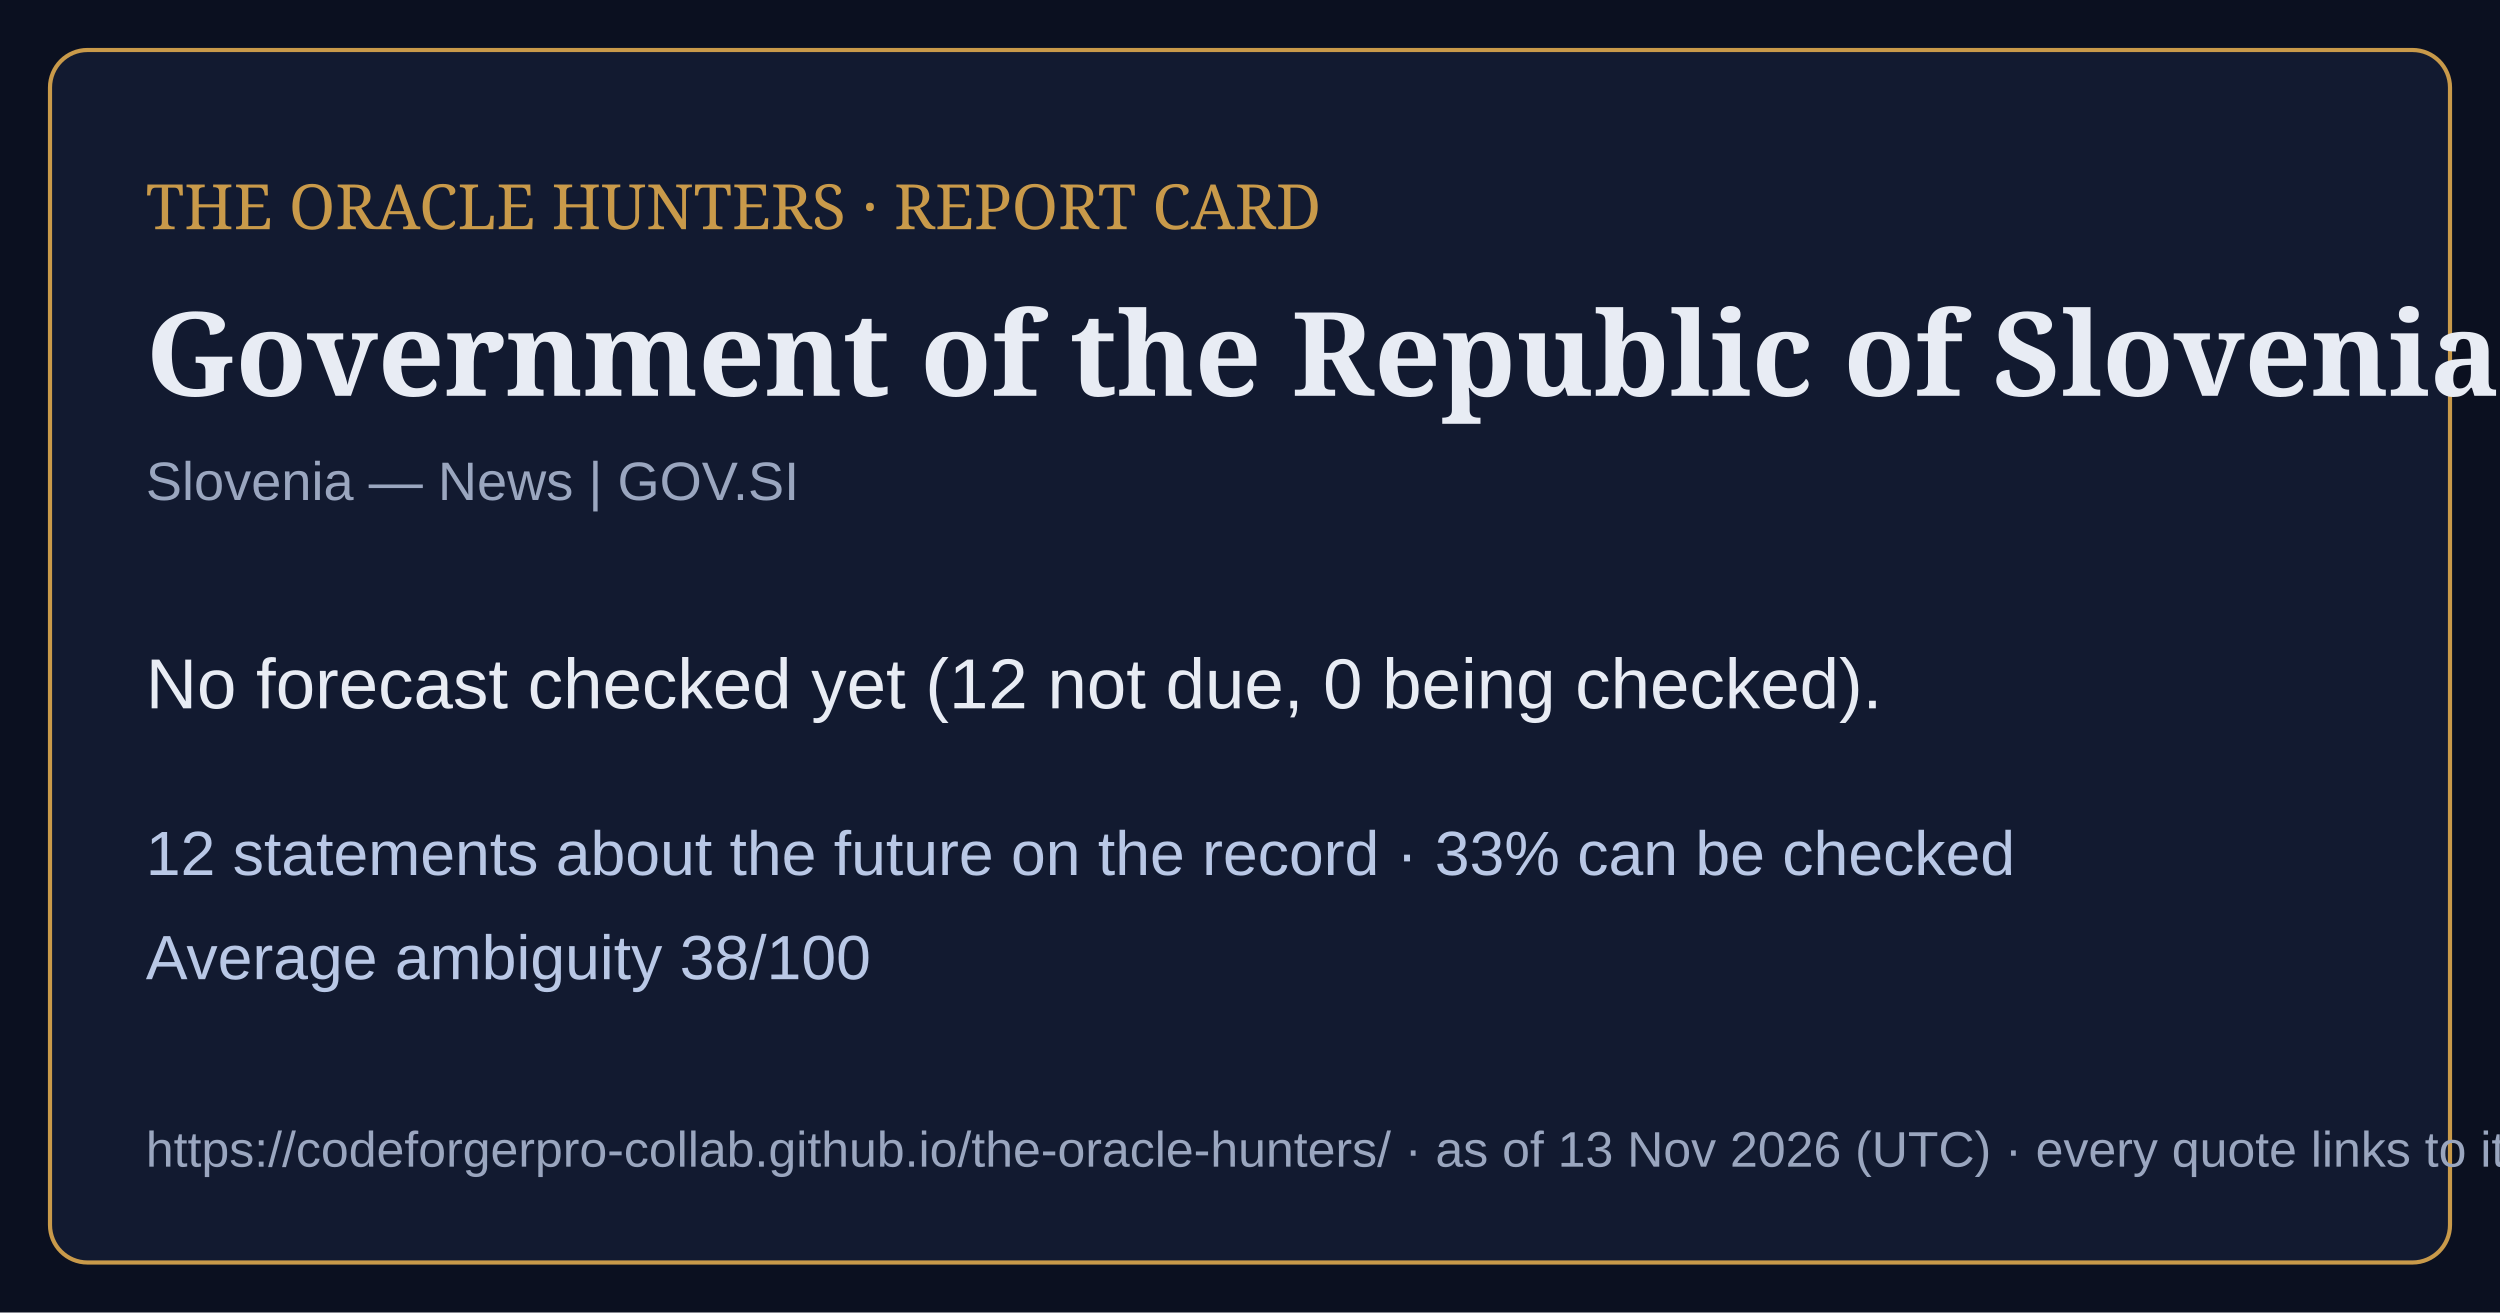
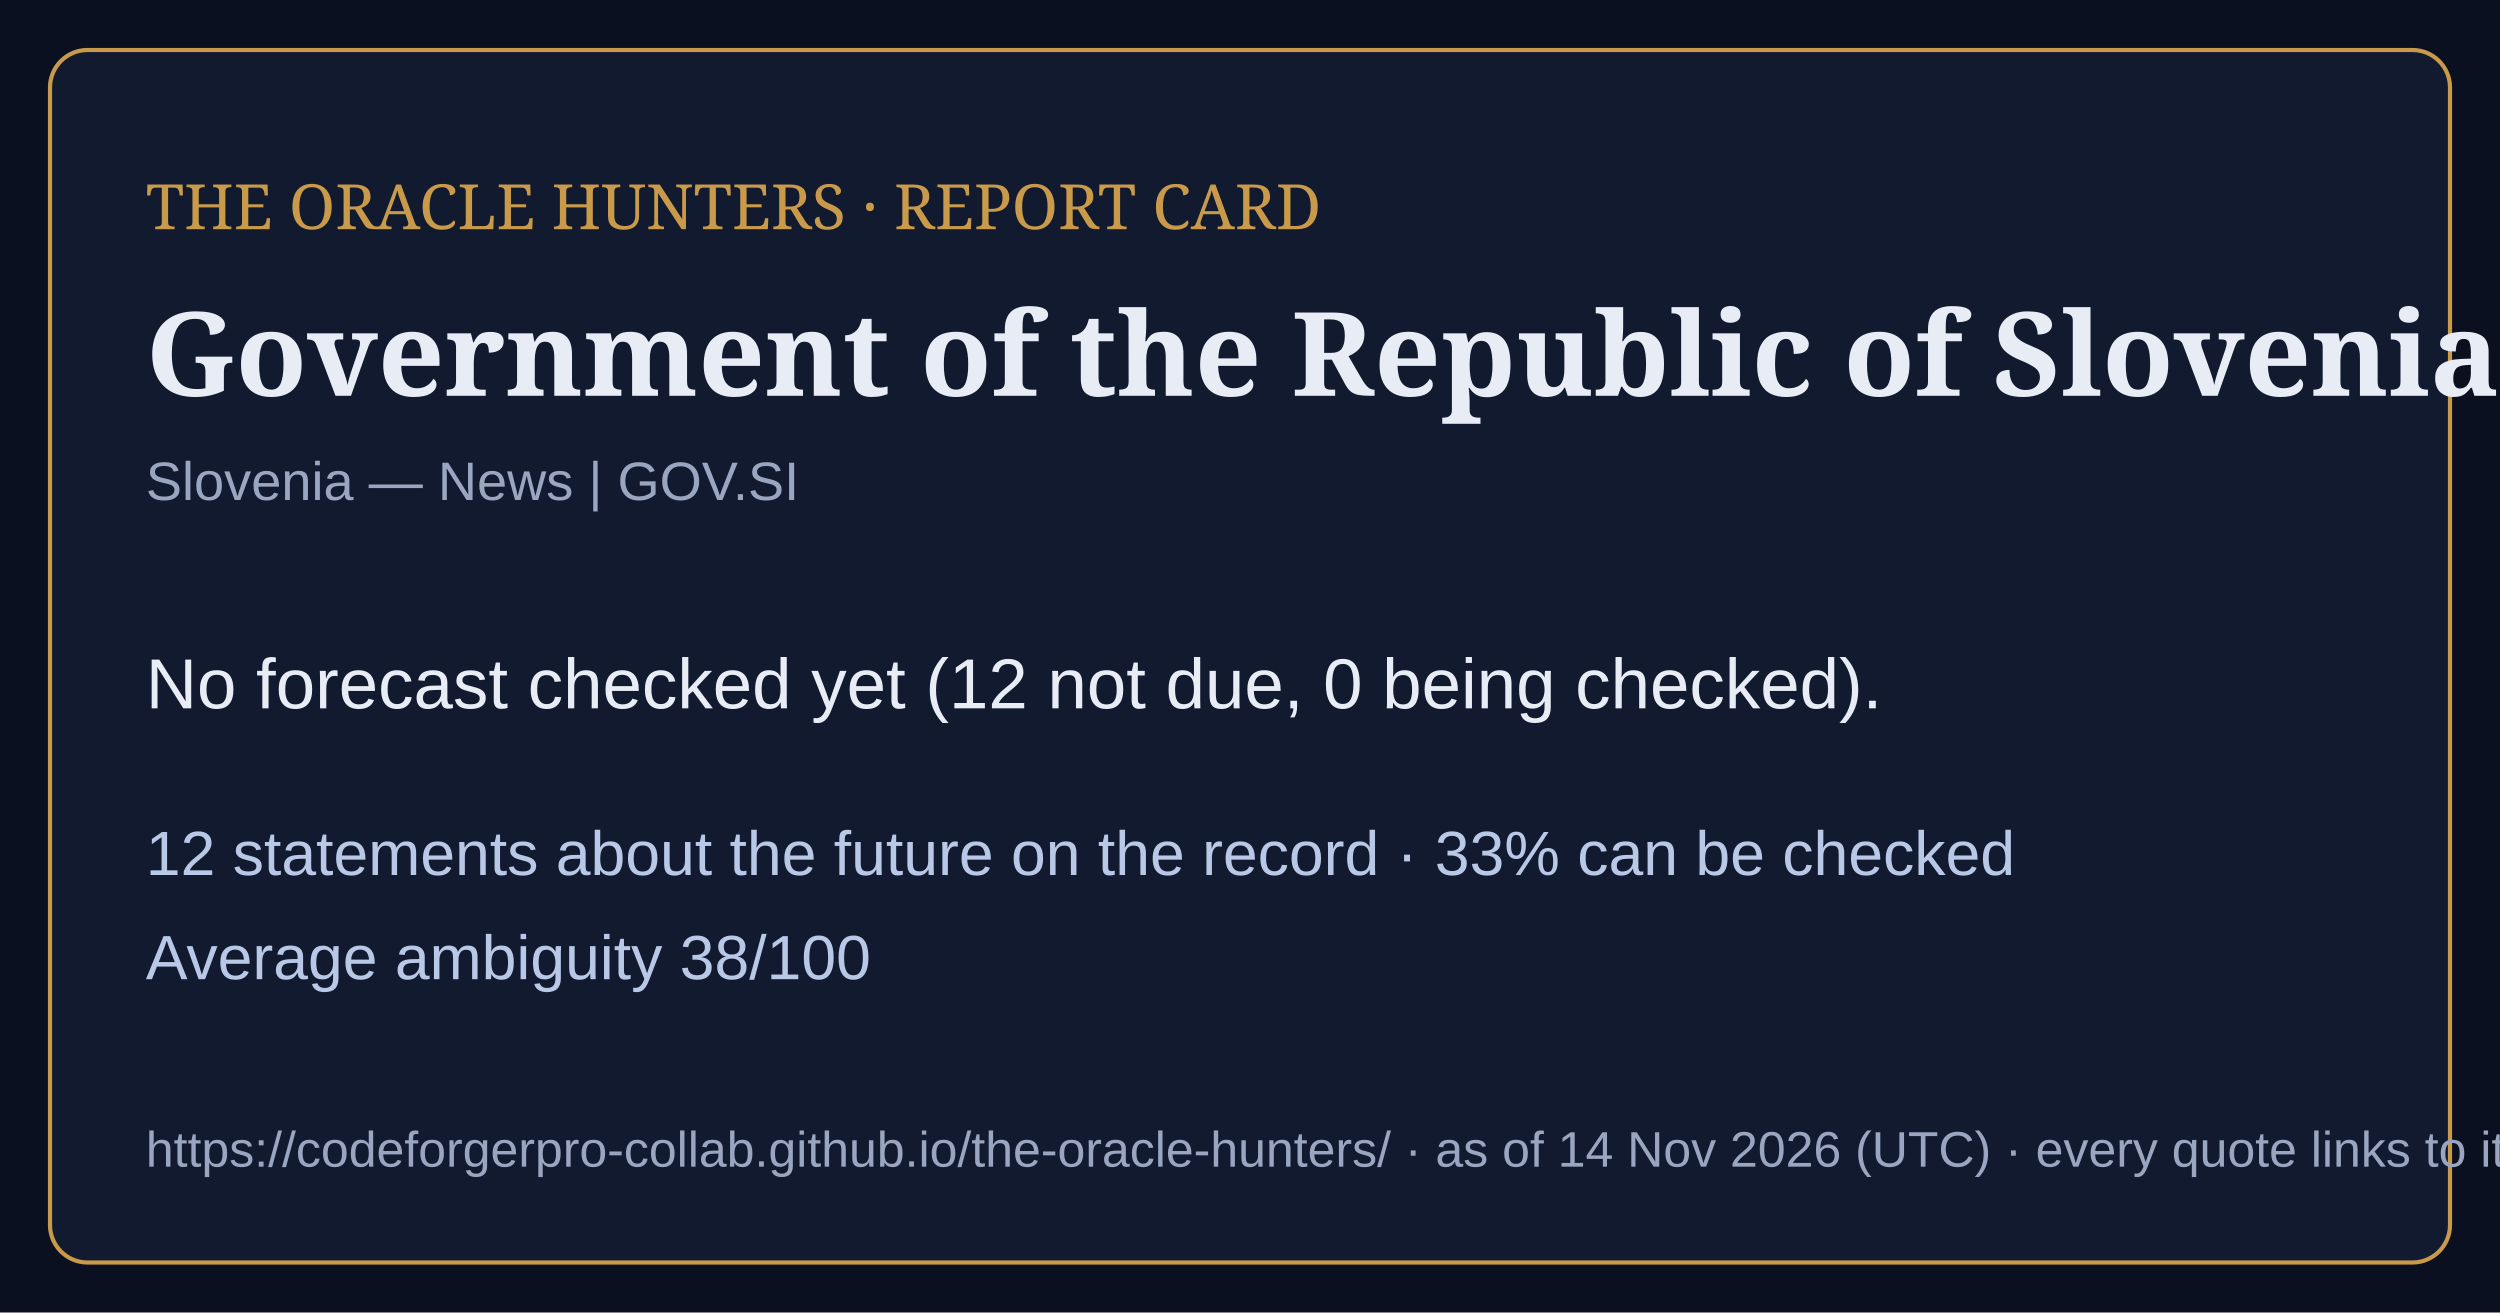
<svg xmlns="http://www.w3.org/2000/svg" viewBox="0 0 1200 630" width="1200" height="630">
  <rect width="1200" height="630" fill="#0b1020" />
  <rect x="24" y="24" width="1152" height="582" rx="18" fill="#121a30" stroke="#c99a4a" stroke-width="2" />
  <text x="70" y="110" font-family="Georgia,serif" font-size="30" fill="#c99a4a">THE ORACLE HUNTERS · REPORT CARD</text>
  <text x="70" y="190" font-family="Georgia,serif" font-size="56" font-weight="bold" fill="#e8ecf4">Government of the Republic of Slovenia</text>
  <text x="70" y="240" font-family="Arial,sans-serif" font-size="26" fill="#9aa6bf">Slovenia — News | GOV.SI</text>
  <text x="70" y="340" font-family="Arial,sans-serif" font-size="34" fill="#e8ecf4">No forecast checked yet (12 not due, 0 being checked).</text>
  <text x="70" y="420" font-family="Arial,sans-serif" font-size="30" fill="#b9c8e6">12 statements about the future on the record · 33% can be checked</text>
  <text x="70" y="470" font-family="Arial,sans-serif" font-size="30" fill="#b9c8e6">Average ambiguity 38/100</text>
-   <text x="70" y="560" font-family="Arial,sans-serif" font-size="24" fill="#9aa6bf">https://codeforgerpro-collab.github.io/the-oracle-hunters/ · as of 13 Nov 2026 (UTC) · every quote links to its official source</text>
+   <text x="70" y="560" font-family="Arial,sans-serif" font-size="24" fill="#9aa6bf">https://codeforgerpro-collab.github.io/the-oracle-hunters/ · as of 14 Nov 2026 (UTC) · every quote links to its official source</text>
</svg>
